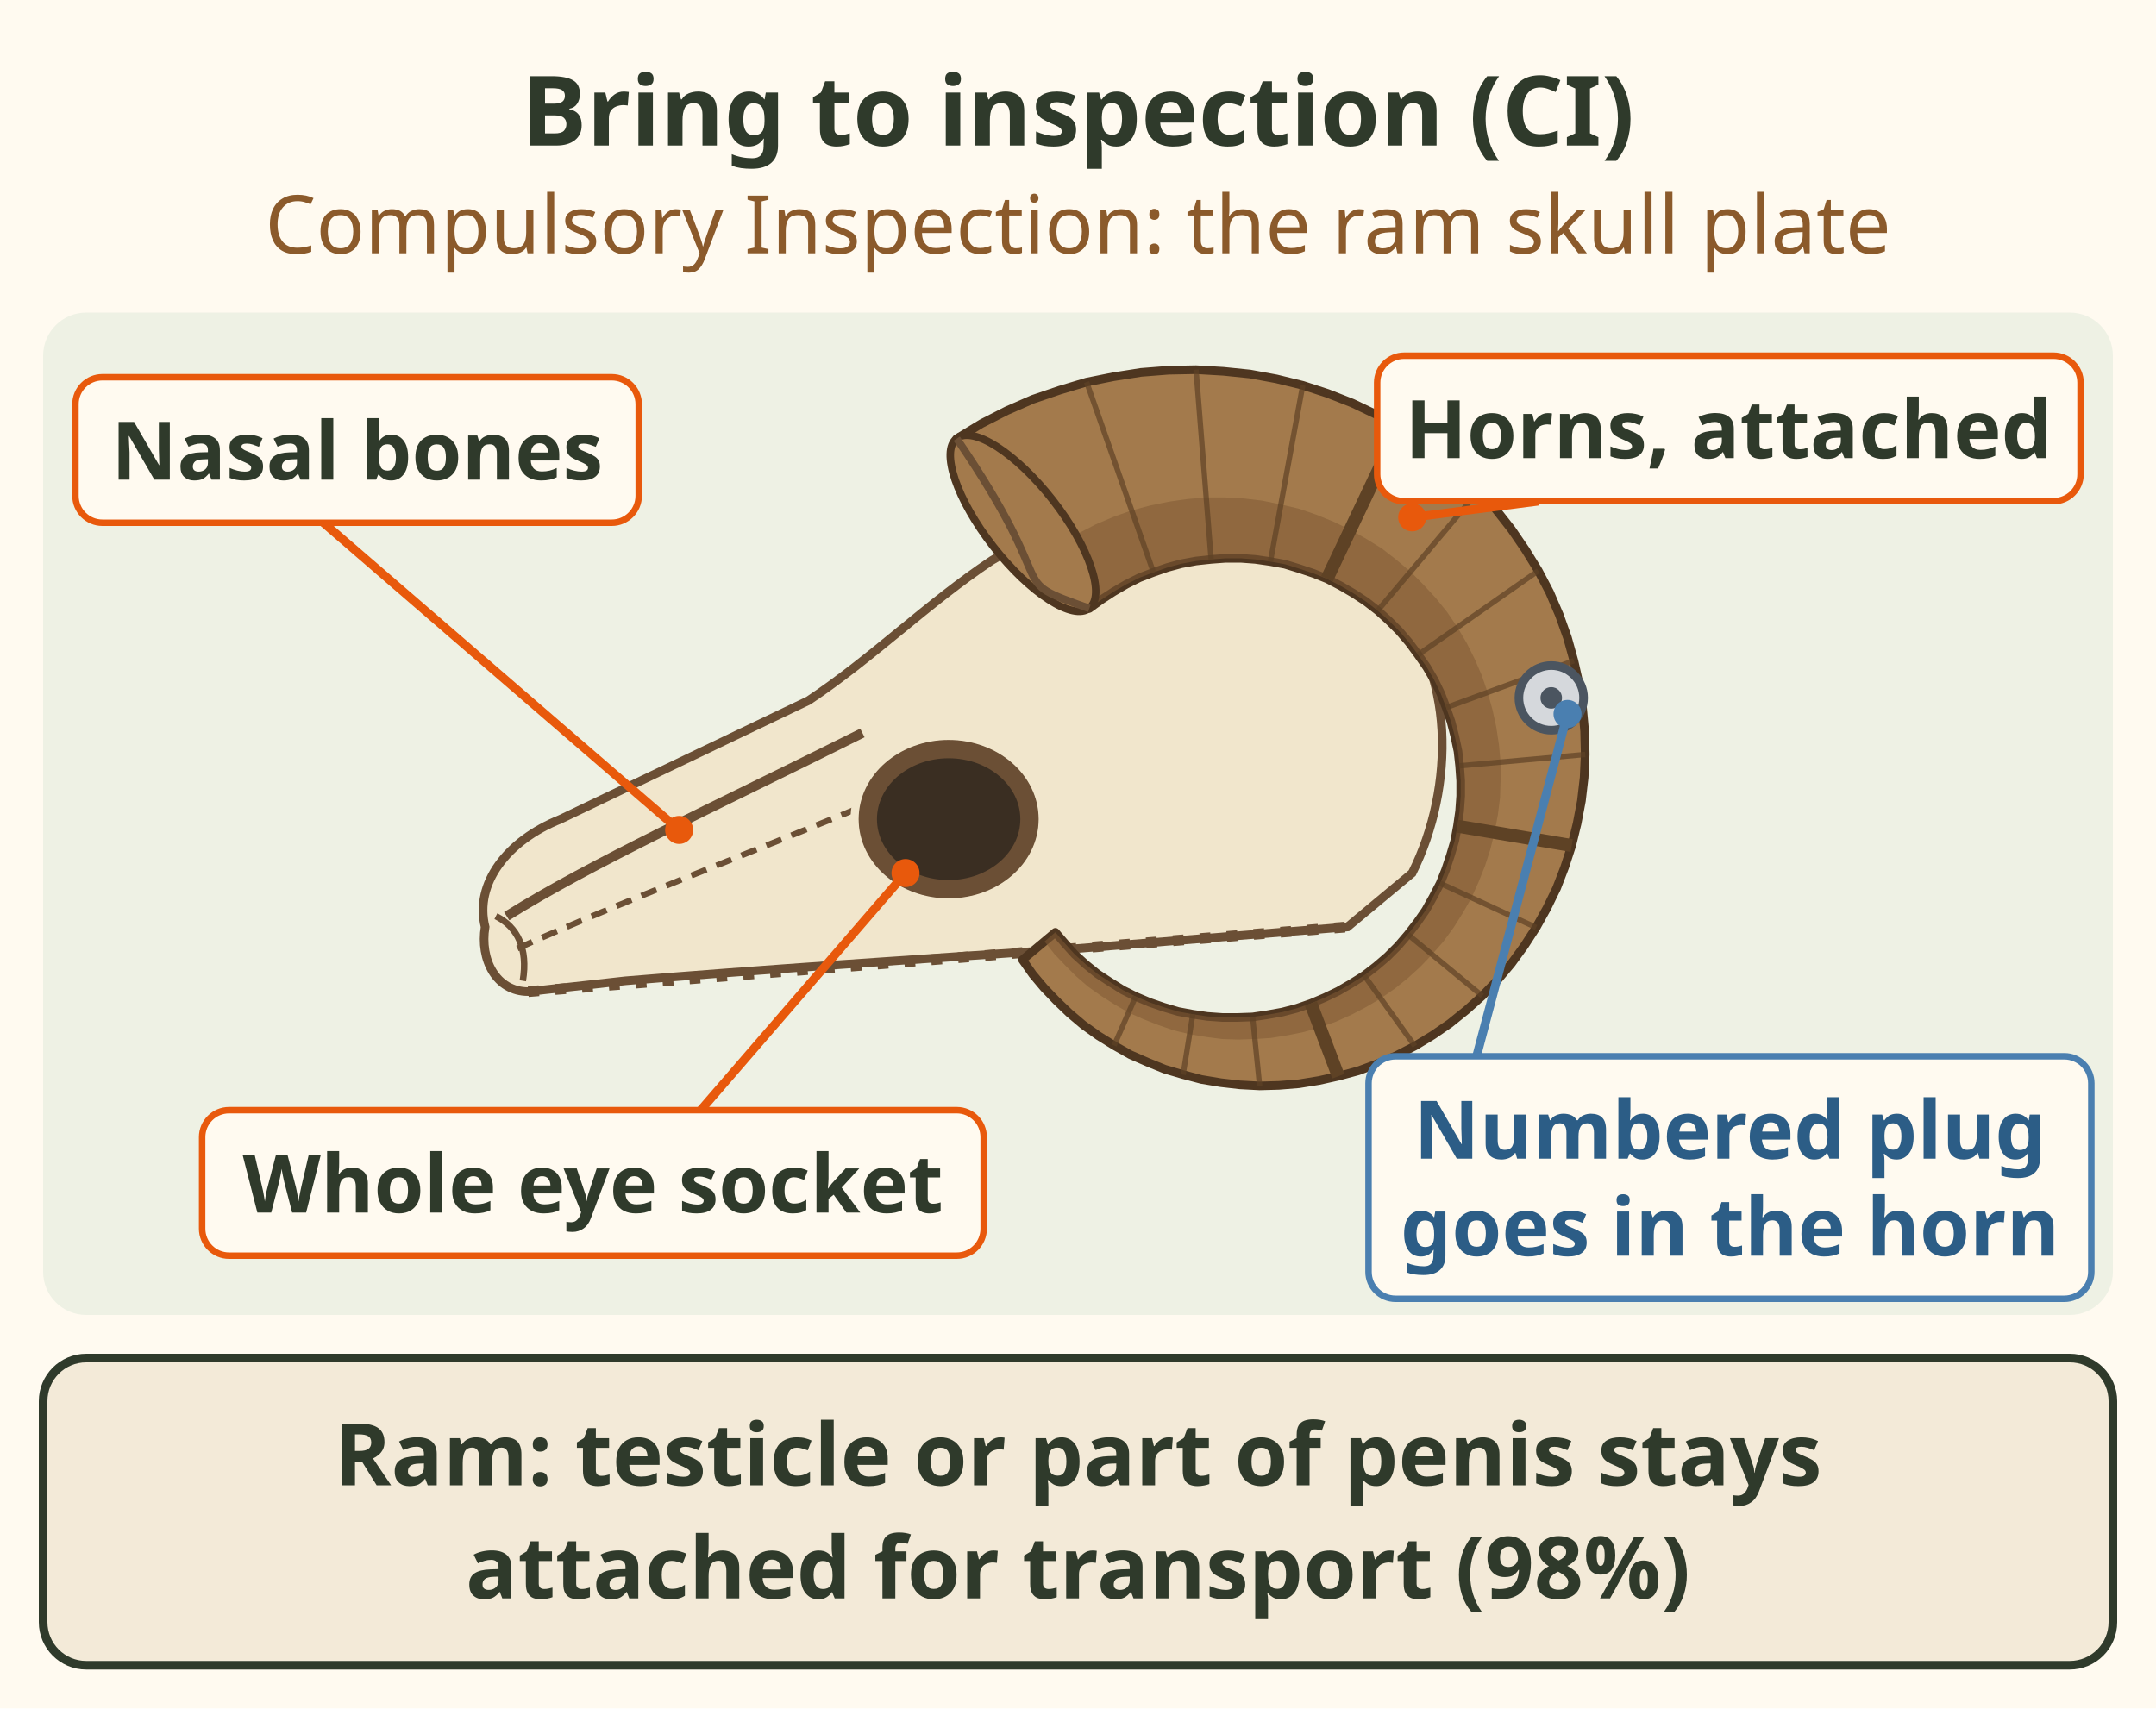
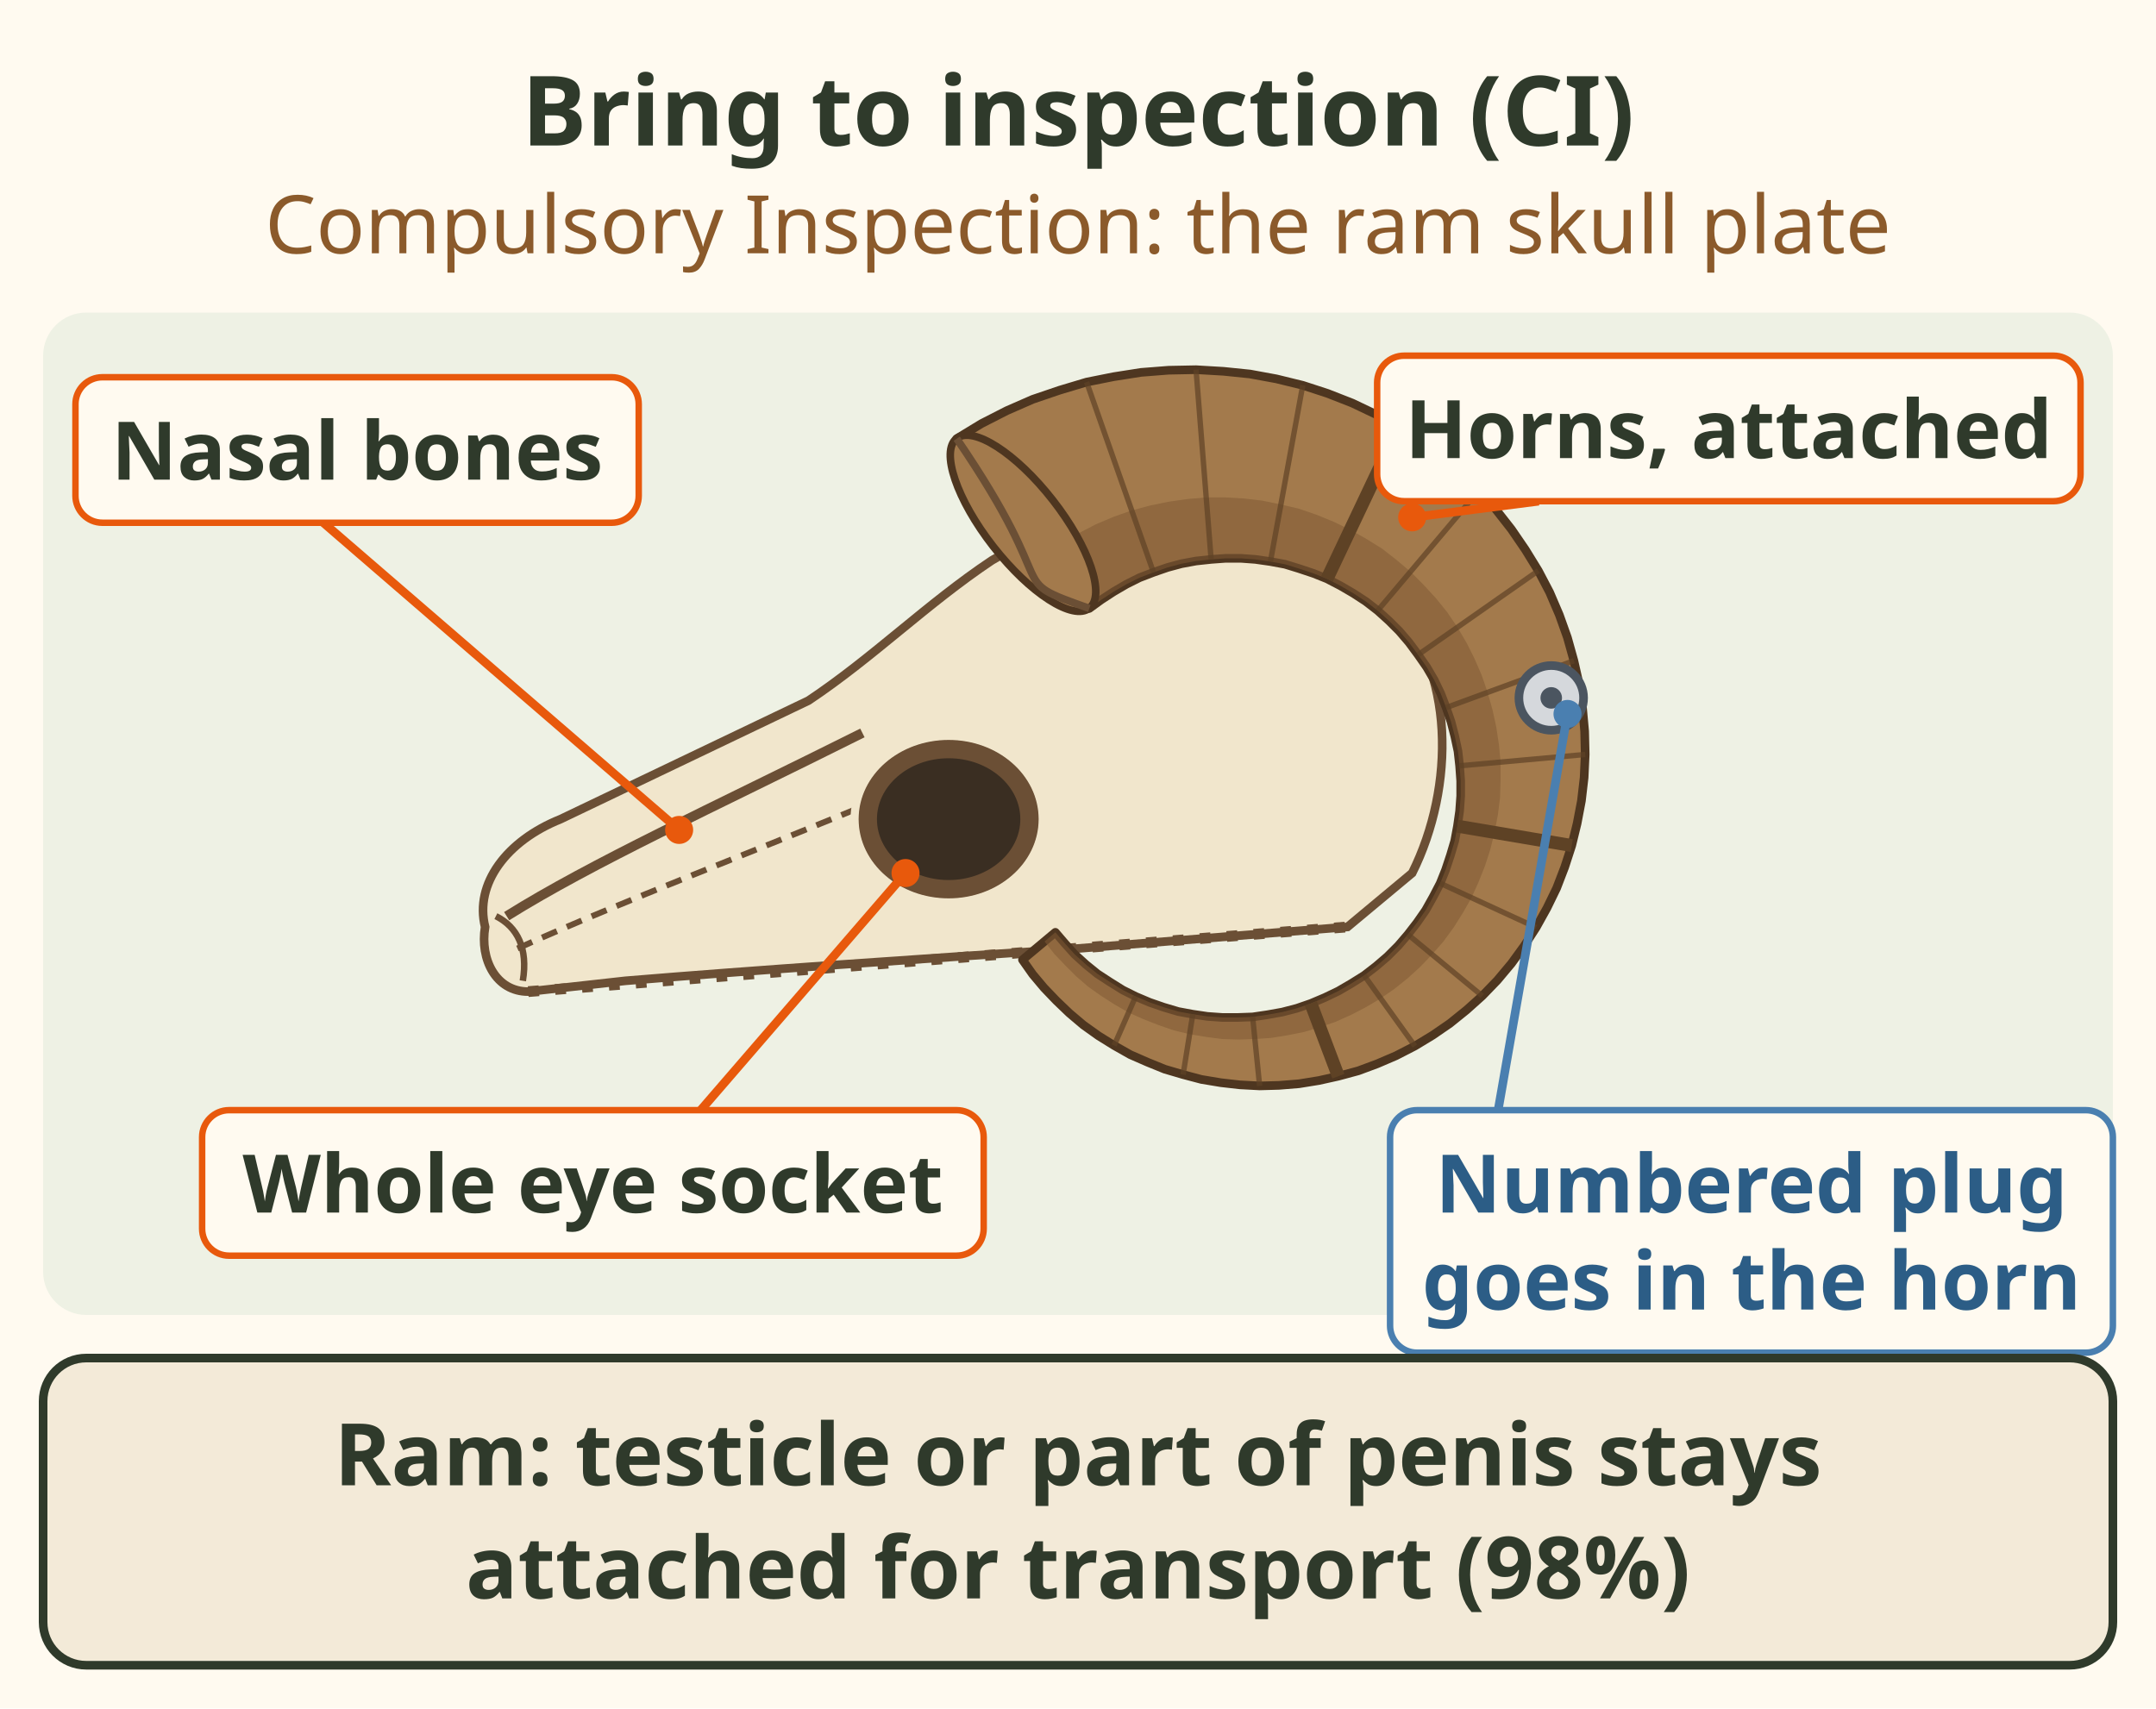
<svg xmlns="http://www.w3.org/2000/svg" viewBox="0 0 400 317" font-family="sans-serif" role="img" aria-label="A ram skull plate from the side, the part you bring to Compulsory Inspection, 98 percent: the portion of the skull with the nasal bones, the entire eye socket, and the horns naturally attached. The inspector puts a numbered aluminum plug in the horn. For transport, a testicle or part of the penis stays attached as evidence of sex, 98 percent.">
  <rect width="400" height="317" fill="#fffaf0" />
  <text x="200" y="27" font-size="18" font-weight="bold" fill="#2f3a2b" text-anchor="middle">Bring to inspection (CI)</text>
  <text x="200" y="47" font-size="15" fill="#8b5a2b" text-anchor="middle">Compulsory Inspection: the ram skull plate</text>
  <rect x="8" y="58" width="384" height="186" rx="8" fill="#eef1e4" />
  <path d="M90 172 C88 164 94 156 104 152 L150 130 C162 122 172 112 184 104 C204 92 240 96 258 112 C270 124 270 146 262 162 L250 172 L200 176 C170 178 140 180 116 182 L98 184 C92 184 89 178 90 172z" fill="#f1e6cc" stroke="#6b4f35" stroke-width="1.6" />
  <path d="M98 184 L250 172" stroke="#6b4f35" stroke-width="2" stroke-dasharray="2 3" />
  <path d="M94 170 C110 160 132 150 160 136" stroke="#6b4f35" stroke-width="1.8" fill="none" />
  <path d="M96 176 C116 167 140 158 164 148" stroke="#6b4f35" stroke-width="1.1" fill="none" stroke-dasharray="3 2" />
  <path d="M92 170 C96 172 98 176 97 182" stroke="#6b4f35" stroke-width="1.2" fill="none" />
  <ellipse cx="176" cy="152" rx="15" ry="13" fill="#3a2e22" stroke="#6b4f35" stroke-width="3.4" />
  <ellipse cx="176" cy="152" rx="17.5" ry="15.5" fill="none" stroke="#f1e6cc" stroke-width="1.4" />
  <path d="M202.1 112.9 L204.3 111.3 L206.6 109.8 L209.0 108.4 L211.4 107.2 L214.0 106.2 L216.6 105.3 L219.2 104.6 L221.9 104.1 L224.7 103.8 L227.4 103.6 L230.2 103.6 L232.9 103.8 L235.7 104.2 L238.4 104.7 L241.0 105.5 L243.7 106.4 L246.2 107.4 L248.7 108.7 L251.1 110.1 L253.4 111.6 L255.6 113.3 L257.7 115.2 L259.6 117.1 L261.4 119.2 L263.1 121.5 L264.7 123.8 L266.1 126.2 L267.3 128.7 L268.3 131.3 L269.2 133.9 L269.9 136.6 L270.5 139.4 L270.8 142.1 L271.0 144.9 L271.0 147.7 L270.8 150.5 L270.4 153.3 L269.9 156.0 L269.1 158.7 L268.2 161.4 L267.2 163.9 L265.9 166.4 L264.5 168.9 L262.9 171.2 L261.2 173.4 L259.4 175.5 L257.4 177.5 L255.3 179.3 L253.1 181.0 L250.7 182.5 L248.3 183.9 L245.8 185.1 L243.2 186.2 L240.6 187.1 L237.9 187.8 L235.1 188.3 L232.4 188.7 L229.6 188.8 L226.8 188.8 L224.0 188.6 L221.3 188.2 L218.6 187.7 L215.9 186.9 L213.3 186.0 L210.7 184.9 L208.3 183.7 L205.9 182.2 L203.6 180.7 L201.5 179.0 L199.4 177.1 L197.6 175.1 L195.8 173.0 L189.7 178.1 L191.6 180.8 L193.7 183.3 L196.0 185.7 L198.4 188.0 L201.0 190.2 L203.8 192.2 L206.7 194.0 L209.7 195.7 L212.9 197.1 L216.1 198.4 L219.5 199.4 L222.9 200.3 L226.5 200.9 L230.0 201.3 L233.7 201.5 L237.3 201.4 L241.0 201.1 L244.7 200.5 L248.3 199.7 L252.0 198.7 L255.5 197.4 L259.0 195.9 L262.5 194.1 L265.8 192.1 L269.0 189.9 L272.1 187.4 L275.0 184.8 L277.8 181.9 L280.4 178.8 L282.8 175.5 L285.0 172.1 L287.0 168.5 L288.8 164.8 L290.3 160.9 L291.6 156.9 L292.6 152.8 L293.4 148.6 L293.9 144.3 L294.1 140.0 L294.0 135.7 L293.6 131.3 L293.0 127.0 L292.0 122.6 L290.8 118.3 L289.3 114.1 L287.5 109.9 L285.4 105.9 L283.0 102.0 L280.4 98.2 L277.5 94.5 L274.4 91.0 L271.0 87.8 L267.4 84.7 L263.6 81.9 L259.5 79.3 L255.3 76.9 L250.9 74.8 L246.3 73.0 L241.7 71.5 L236.8 70.3 L231.9 69.4 L227.0 68.9 L221.9 68.6 L216.8 68.7 L211.7 69.1 L206.6 69.9 L201.6 70.9 L196.6 72.4 L191.6 74.1 L186.8 76.2 L182.1 78.6 L177.5 81.4z" fill="#a37a4c" stroke="#4e3620" stroke-width="1.6" stroke-linejoin="round" />
  <path d="M202.1 112.9 L204.3 111.3 L206.6 109.8 L209.0 108.4 L211.4 107.2 L214.0 106.2 L216.6 105.3 L219.2 104.6 L221.9 104.1 L224.7 103.8 L227.4 103.6 L230.2 103.6 L232.9 103.8 L235.7 104.2 L238.4 104.7 L241.0 105.5 L243.7 106.4 L246.2 107.4 L248.7 108.7 L251.1 110.1 L253.4 111.6 L255.6 113.3 L257.7 115.2 L259.6 117.1 L261.4 119.2 L263.1 121.5 L264.7 123.8 L266.1 126.2 L267.3 128.7 L268.3 131.3 L269.2 133.9 L269.9 136.6 L270.5 139.4 L270.8 142.1 L271.0 144.9 L271.0 147.7 L270.8 150.5 L270.4 153.3 L269.9 156.0 L269.1 158.7 L268.2 161.4 L267.2 163.9 L265.9 166.4 L264.5 168.9 L262.9 171.2 L261.2 173.4 L259.4 175.5 L257.4 177.5 L255.3 179.3 L253.1 181.0 L250.7 182.5 L248.3 183.9 L245.8 185.1 L243.2 186.2 L240.6 187.1 L237.9 187.8 L235.1 188.3 L232.4 188.7 L229.6 188.8 L226.8 188.8 L224.0 188.6 L221.3 188.2 L218.6 187.7 L215.9 186.9 L213.3 186.0 L210.7 184.9 L208.3 183.7 L205.9 182.2 L203.6 180.7 L201.5 179.0 L199.4 177.1 L197.6 175.1 L195.8 173.0 L193.8 174.7 L195.6 177.0 L197.6 179.1 L199.7 181.2 L201.9 183.1 L204.3 184.8 L206.8 186.4 L209.4 187.9 L212.1 189.1 L214.9 190.2 L217.8 191.2 L220.7 191.9 L223.7 192.4 L226.7 192.8 L229.7 192.9 L232.8 192.8 L235.8 192.6 L238.9 192.1 L241.9 191.5 L244.9 190.6 L247.8 189.6 L250.7 188.3 L253.4 186.9 L256.1 185.3 L258.7 183.5 L261.2 181.5 L263.5 179.4 L265.7 177.1 L267.8 174.7 L269.7 172.1 L271.4 169.4 L273.0 166.6 L274.3 163.7 L275.5 160.7 L276.5 157.6 L277.3 154.4 L277.9 151.2 L278.3 148.0 L278.4 144.7 L278.4 141.4 L278.1 138.2 L277.6 134.9 L276.9 131.7 L276.0 128.5 L274.9 125.3 L273.6 122.3 L272.1 119.3 L270.4 116.4 L268.5 113.6 L266.4 111.0 L264.1 108.5 L261.7 106.1 L259.1 103.9 L256.4 101.8 L253.5 100.0 L250.5 98.3 L247.4 96.8 L244.2 95.5 L241.0 94.4 L237.6 93.6 L234.2 92.9 L230.8 92.5 L227.3 92.3 L223.8 92.3 L220.3 92.6 L216.8 93.1 L213.4 93.8 L210.0 94.7 L206.6 95.9 L203.3 97.3 L200.2 98.9 L197.1 100.7 L194.1 102.7z" fill="#7f5a34" opacity=".55" />
  <line x1="214.0" y1="106.2" x2="201.6" y2="70.9" stroke="#5e4225" stroke-width="1" opacity="0.7" />
  <line x1="224.7" y1="103.8" x2="221.9" y2="68.6" stroke="#5e4225" stroke-width="1" opacity="0.7" />
  <line x1="235.7" y1="104.2" x2="241.7" y2="71.5" stroke="#5e4225" stroke-width="1" opacity="0.7" />
  <line x1="246.2" y1="107.4" x2="259.5" y2="79.3" stroke="#5e4225" stroke-width="2.4" opacity="1" />
  <line x1="255.6" y1="113.3" x2="274.4" y2="91.0" stroke="#5e4225" stroke-width="1" opacity="0.7" />
  <line x1="263.1" y1="121.5" x2="285.4" y2="105.9" stroke="#5e4225" stroke-width="1" opacity="0.7" />
  <line x1="268.3" y1="131.3" x2="292.0" y2="122.6" stroke="#5e4225" stroke-width="1" opacity="0.7" />
  <line x1="270.8" y1="142.1" x2="294.1" y2="140.0" stroke="#5e4225" stroke-width="1" opacity="0.7" />
  <line x1="270.4" y1="153.3" x2="291.6" y2="156.9" stroke="#5e4225" stroke-width="2.4" opacity="1" />
  <line x1="267.2" y1="163.9" x2="285.0" y2="172.1" stroke="#5e4225" stroke-width="1" opacity="0.7" />
  <line x1="261.2" y1="173.4" x2="275.0" y2="184.8" stroke="#5e4225" stroke-width="1" opacity="0.7" />
  <line x1="253.1" y1="181.0" x2="262.5" y2="194.1" stroke="#5e4225" stroke-width="1" opacity="0.7" />
  <line x1="243.2" y1="186.2" x2="248.3" y2="199.7" stroke="#5e4225" stroke-width="2.4" opacity="1" />
  <line x1="232.4" y1="188.7" x2="233.7" y2="201.5" stroke="#5e4225" stroke-width="1" opacity="0.7" />
  <line x1="221.3" y1="188.2" x2="219.5" y2="199.4" stroke="#5e4225" stroke-width="1" opacity="0.7" />
  <line x1="210.7" y1="184.9" x2="206.7" y2="194.0" stroke="#5e4225" stroke-width="1" opacity="0.7" />
  <ellipse cx="189.8" cy="97.1" rx="20.0" ry="7" transform="rotate(-128.0 189.8 97.1)" fill="#a37a4c" stroke="#4e3620" stroke-width="1.4" />
  <path d="M202.1 112.9 C185.8 107.1 197.8 111.1 177.5 81.4" fill="none" stroke="#6b4f35" stroke-width="1.4" />
  <circle cx="287.8" cy="129.5" r="6" fill="#d5d8dc" stroke="#4b5560" stroke-width="1.6" />
  <circle cx="287.8" cy="129.5" r="2" fill="#4b5560" />
  <line x1="126" y1="154" x2="60" y2="97" stroke="#e8590c" stroke-width="1.6" />
  <circle cx="126" cy="154" r="2.6" fill="#e8590c" />
  <rect x="14.0" y="70.0" width="104.5" height="27.0" rx="5" fill="#fffaf0" stroke="#e8590c" stroke-width="1.2" />
  <text x="66.261" y="89" font-size="15" font-weight="bold" fill="#2f3a2b" text-anchor="middle">Nasal bones</text>
  <line x1="168" y1="162" x2="130" y2="206" stroke="#e8590c" stroke-width="1.6" />
  <circle cx="168" cy="162" r="2.6" fill="#e8590c" />
  <rect x="37.5" y="206.0" width="145.0" height="27.0" rx="5" fill="#fffaf0" stroke="#e8590c" stroke-width="1.2" />
  <text x="110" y="225" font-size="15" font-weight="bold" fill="#2f3a2b" text-anchor="middle">Whole eye socket</text>
  <line x1="262" y1="96" x2="285.477" y2="93" stroke="#e8590c" stroke-width="1.6" />
  <circle cx="262" cy="96" r="2.6" fill="#e8590c" />
  <rect x="255.5" y="66.0" width="130.5" height="27.0" rx="5" fill="#fffaf0" stroke="#e8590c" stroke-width="1.2" />
  <text x="320.738" y="85" font-size="15" font-weight="bold" fill="#2f3a2b" text-anchor="middle">Horns, attached</text>
-   <line x1="290.818" y1="132.479" x2="273.946" y2="196" stroke="#4a7fb0" stroke-width="1.6" />
+   <line x1="290.818" y1="132.479" x2="277.946" y2="206" stroke="#4a7fb0" stroke-width="1.6" />
  <circle cx="290.818" cy="132.479" r="2.6" fill="#4a7fb0" />
-   <rect x="253.9" y="196.0" width="134.1" height="45.0" rx="5" fill="#fffaf0" stroke="#4a7fb0" stroke-width="1.2" />
-   <text x="320.973" y="215" font-size="15" font-weight="bold" fill="#2c5d86" text-anchor="middle">Numbered plug</text>
-   <text x="320.973" y="233" font-size="15" font-weight="bold" fill="#2c5d86" text-anchor="middle">goes in the horn</text>
+   <rect x="257.9" y="206.0" width="134.1" height="45.0" rx="5" fill="#fffaf0" stroke="#4a7fb0" stroke-width="1.2" />
+   <text x="324.973" y="225" font-size="15" font-weight="bold" fill="#2c5d86" text-anchor="middle">Numbered plug</text>
+   <text x="324.973" y="243" font-size="15" font-weight="bold" fill="#2c5d86" text-anchor="middle">goes in the horn</text>
  <rect x="8" y="252" width="384" height="57" rx="8" stroke="#2f3a2b" stroke-width="1.6" fill="#f3ead8" />
  <text x="200" y="275.6" font-size="16" font-weight="bold" fill="#2f3a2b" text-anchor="middle">Ram: testicle or part of penis stays</text>
  <text x="200" y="296.6" font-size="16" font-weight="bold" fill="#2f3a2b" text-anchor="middle">attached for transport (98%)</text>
</svg>
